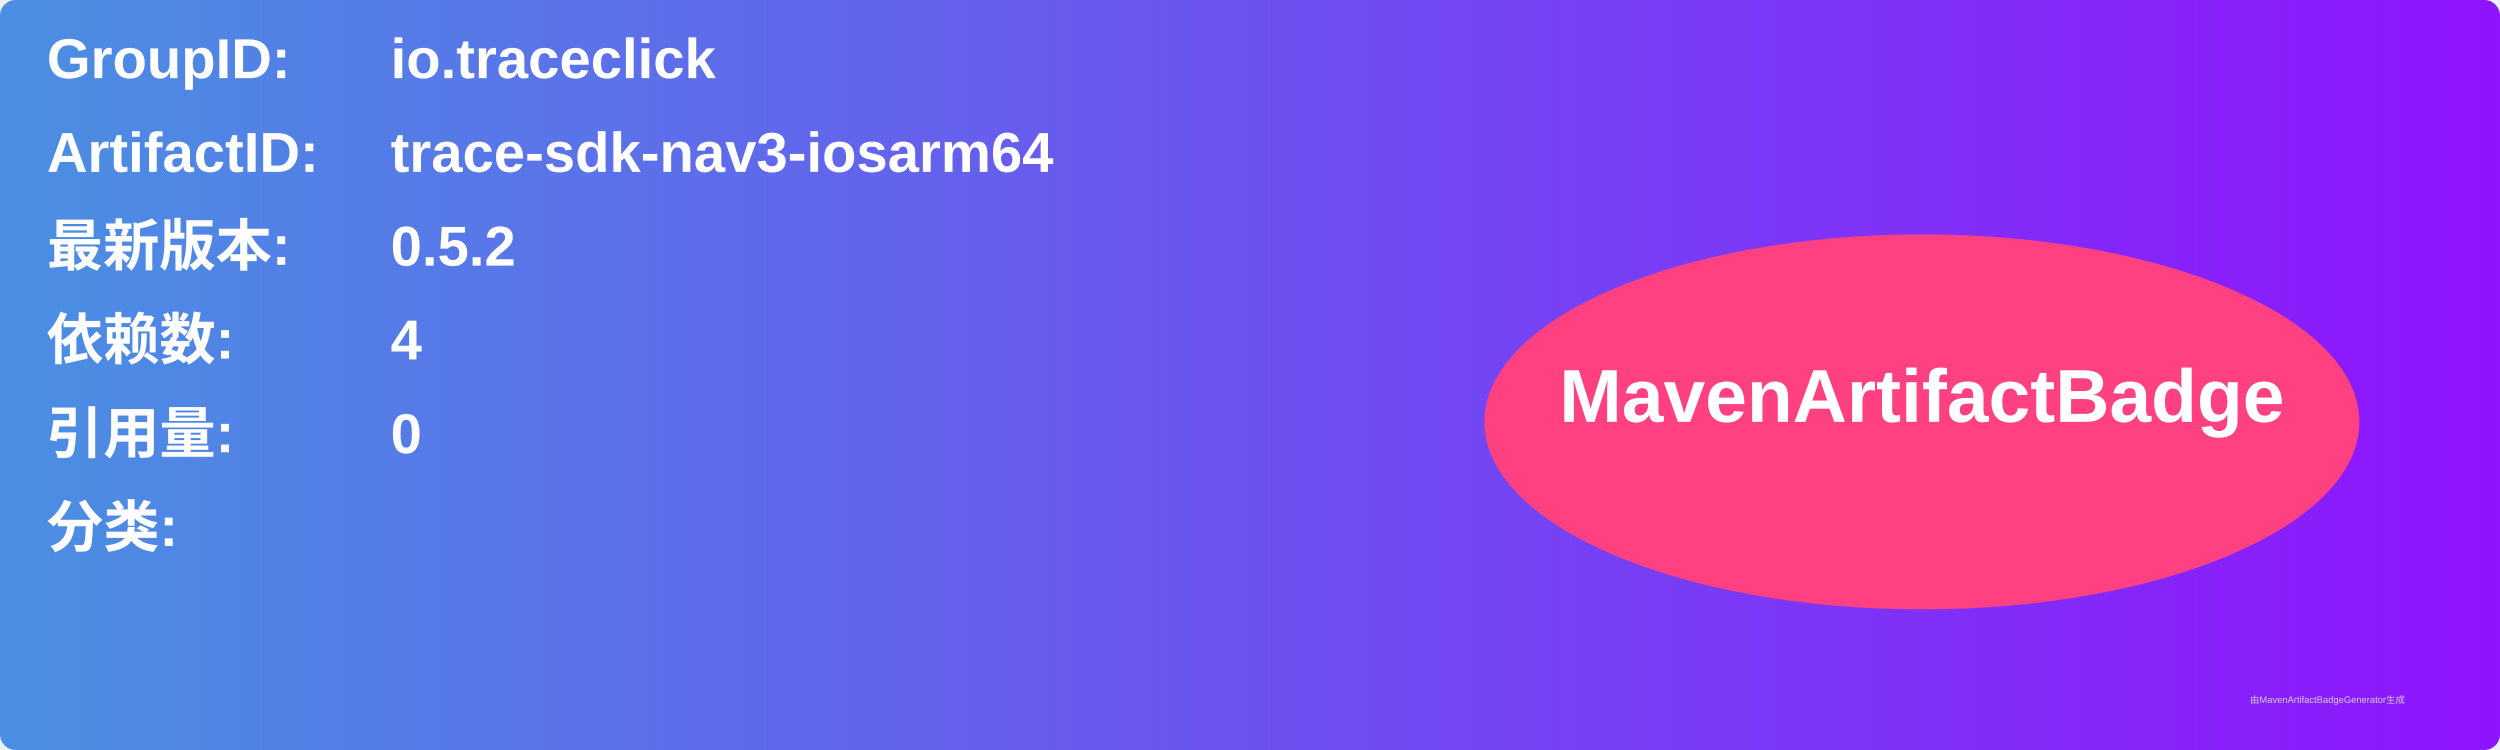
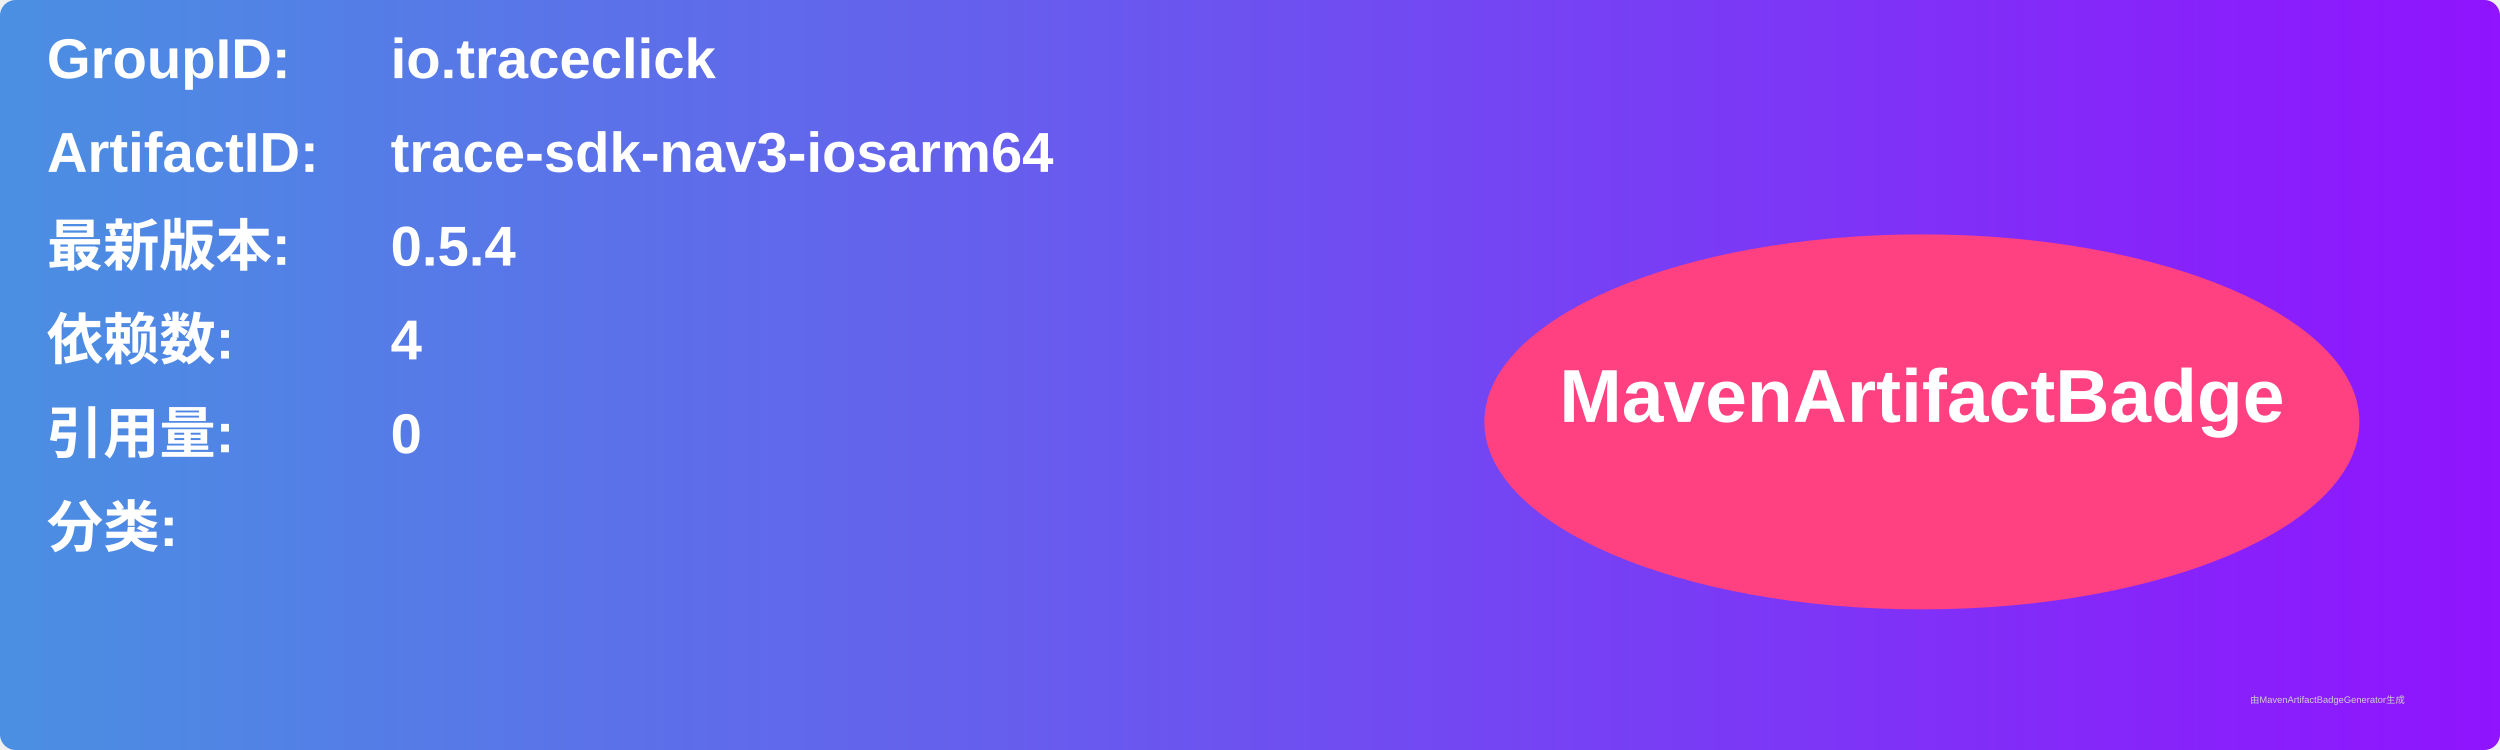
<svg xmlns="http://www.w3.org/2000/svg" width="800" height="240" viewBox="0 0 800 240">
  <linearGradient id="grad" x1="0%" y1="0%" x2="100%" y2="0%">
    <stop offset="0%" stop-color="#4a90e2" />
    <stop offset="100%" stop-color="#9013fe" />
  </linearGradient>
  <rect width="100%" height="100%" rx="5" ry="5" fill="url(#grad)" />
  <g transform="translate(15, 15)">
    <text x="0" y="10" font-family="Arial" font-size="18" fill="white" font-weight="bold" width="260">GroupID:</text>
    <text x="110" y="10" font-family="Arial" font-size="18" fill="white" font-weight="bold" width="460">io.traceclick</text>
    <text x="0" y="40" font-family="Arial" font-size="18" fill="white" font-weight="bold" width="260">ArtifactID:</text>
    <text x="110" y="40" font-family="Arial" font-size="18" fill="white" font-weight="bold" width="460">trace-sdk-nav3-iosarm64</text>
    <text x="0" y="70" font-family="Arial" font-size="18" fill="white" font-weight="bold">最新版本:</text>
    <text x="110" y="70" font-family="Arial" font-size="18" fill="white" font-weight="bold">
-       <tspan font-weight="bold">0.5.2</tspan>
+       <tspan font-weight="bold">0.5.4</tspan>
    </text>
    <text x="0" y="100" font-family="Arial" font-size="18" fill="white" font-weight="bold">依赖数: </text>
    <text x="110" y="100" font-family="Arial" font-size="18" fill="white">
      <tspan font-weight="bold">4</tspan>
    </text>
    <text x="0" y="130" font-family="Arial" font-size="18" fill="white" font-weight="bold">引用量: </text>
    <text x="110" y="130" font-family="Arial" font-size="18" fill="white">
      <tspan font-weight="bold">0</tspan>
    </text>
    <text x="0" y="160" font-family="Arial" font-size="18" fill="white" font-weight="bold">分类:</text>
    <text x="10" y="190" font-family="Arial" font-size="10" fill="white">
      <tspan font-weight="bold" />
    </text>
    <ellipse cx="600" cy="120" rx="140" ry="60" fill="#ff4081" />
    <text x="600" y="120" text-anchor="middle" font-family="Arial" font-size="24" fill="white" font-weight="bold">MavenArtifactBadge</text>
  </g>
  <text x="720" y="225" font-family="Arial" font-size="3" fill="#d0d0d0">由MavenArtifactBadgeGenerator生成</text>
</svg>
